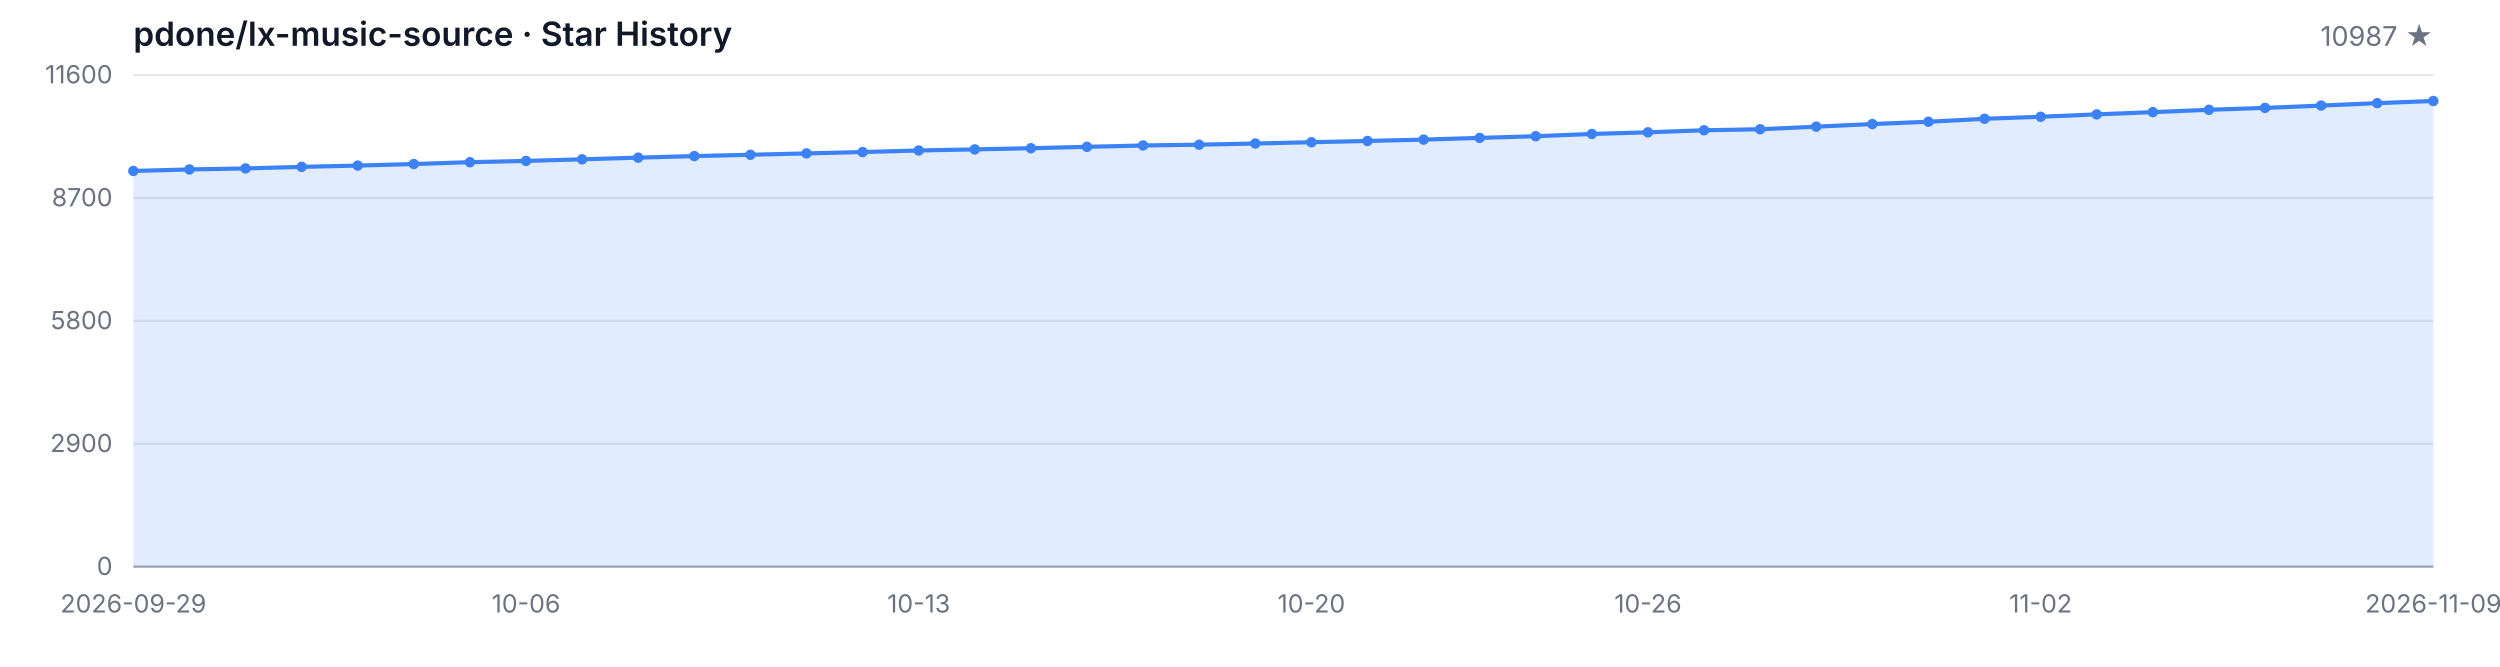
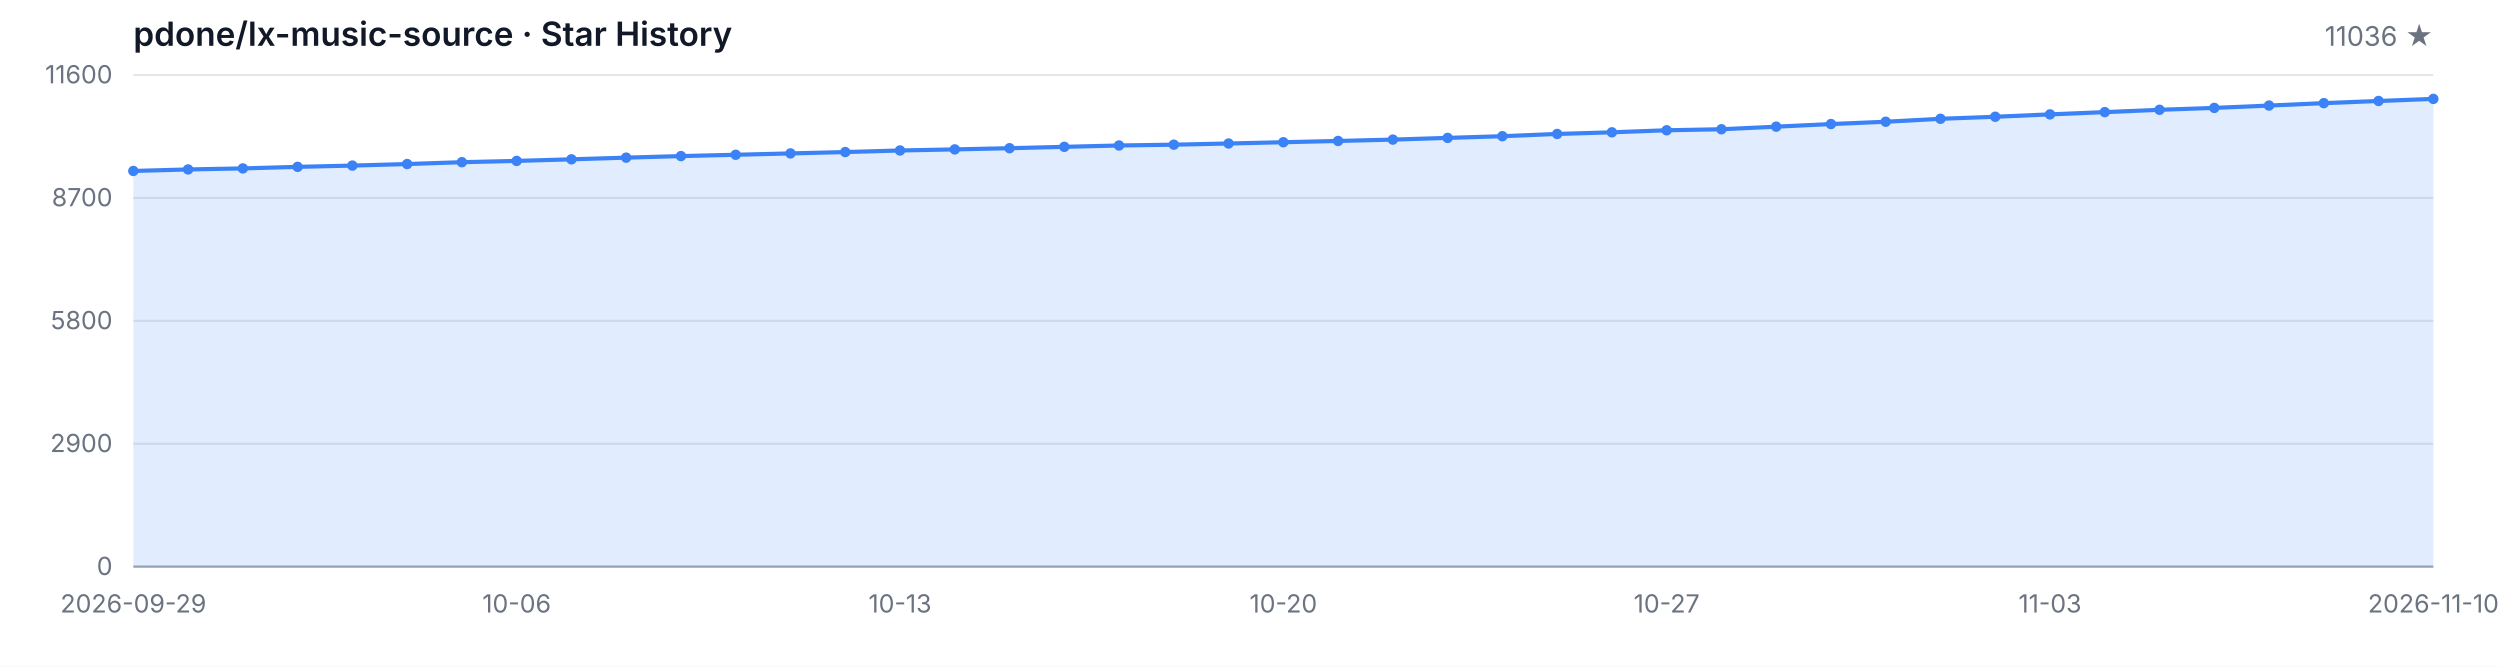
<svg xmlns="http://www.w3.org/2000/svg" width="1200" height="320" viewBox="0 0 1200 320" role="img" aria-label="Star History">
  <style>
  .bg { fill: #ffffff; }
  .grid { stroke: #e5e7eb; stroke-width: 1; }
  .axis { stroke: #9ca3af; stroke-width: 1; }
  .area { fill: rgba(59, 130, 246, 0.15); }
  .line { fill: none; stroke: #3b82f6; stroke-width: 2; stroke-linejoin: round; stroke-linecap: round; }
  .dot { fill: #3b82f6; }
  .tlabel { fill: #6b7280; font-family: -apple-system, BlinkMacSystemFont, 'Segoe UI', sans-serif; font-size: 12px; }
  .title { fill: #111827; font-family: -apple-system, BlinkMacSystemFont, 'Segoe UI', sans-serif; font-size: 16px; font-weight: 600; }
  .subtitle { fill: #6b7280; font-family: -apple-system, BlinkMacSystemFont, 'Segoe UI', sans-serif; font-size: 13px; }
  @media (prefers-color-scheme: dark) {
    .bg { fill: #0d1117; }
    .grid { stroke: #21262d; }
    .axis { stroke: #484f58; }
    .area { fill: rgba(58, 132, 255, 0.18); }
    .line { stroke: #58a6ff; }
    .dot { fill: #58a6ff; }
    .tlabel { fill: #8b949e; }
    .title { fill: #c9d1d9; }
    .subtitle { fill: #8b949e; }
  }
</style>
  <rect class="bg" width="1200" height="320" />
  <text class="title" x="64" y="22">pdone/lx-music-source · Star History</text>
-   <text class="subtitle" x="1168" y="22" text-anchor="end">10987 ★</text>
+   <text class="subtitle" x="1168" y="22" text-anchor="end">11036 ★</text>
  <line class="grid" x1="64" y1="272.00" x2="1168" y2="272.00" />
  <line class="grid" x1="64" y1="213.00" x2="1168" y2="213.00" />
  <line class="grid" x1="64" y1="154.00" x2="1168" y2="154.00" />
  <line class="grid" x1="64" y1="95.00" x2="1168" y2="95.00" />
  <line class="grid" x1="64" y1="36.00" x2="1168" y2="36.00" />
  <text class="tlabel" x="54" y="276.00" text-anchor="end">0</text>
  <text class="tlabel" x="54" y="217.00" text-anchor="end">2900</text>
  <text class="tlabel" x="54" y="158.00" text-anchor="end">5800</text>
  <text class="tlabel" x="54" y="99.00" text-anchor="end">8700</text>
  <text class="tlabel" x="54" y="40.00" text-anchor="end">11600</text>
  <line class="axis" x1="64" y1="272" x2="1168" y2="272" />
-   <path class="area" d="M 64.00 272.00 L 64.00 82.06 L 90.93 81.33 L 117.85 80.84 L 144.78 80.09 L 171.71 79.48 L 198.63 78.74 L 225.56 77.85 L 252.49 77.24 L 279.41 76.47 L 306.34 75.67 L 333.27 74.92 L 360.20 74.29 L 387.12 73.64 L 414.05 72.99 L 440.98 72.23 L 467.90 71.71 L 494.83 71.14 L 521.76 70.48 L 548.68 69.83 L 575.61 69.45 L 602.54 68.88 L 629.46 68.27 L 656.39 67.66 L 683.32 67.01 L 710.24 66.19 L 737.17 65.38 L 764.10 64.30 L 791.02 63.51 L 817.95 62.53 L 844.88 62.04 L 871.80 60.80 L 898.73 59.54 L 925.66 58.44 L 952.59 57.02 L 979.51 56.04 L 1006.44 54.90 L 1033.37 53.82 L 1060.29 52.70 L 1087.22 51.79 L 1114.15 50.67 L 1141.07 49.51 L 1168.00 48.47 L 1168.00 272.00 Z" />
-   <path class="line" d="M 64.00 82.06 L 90.93 81.33 L 117.85 80.84 L 144.78 80.09 L 171.71 79.48 L 198.63 78.74 L 225.56 77.85 L 252.49 77.24 L 279.41 76.47 L 306.34 75.67 L 333.27 74.92 L 360.20 74.29 L 387.12 73.64 L 414.05 72.99 L 440.98 72.23 L 467.90 71.71 L 494.83 71.14 L 521.76 70.48 L 548.68 69.83 L 575.61 69.45 L 602.54 68.88 L 629.46 68.27 L 656.39 67.66 L 683.32 67.01 L 710.24 66.19 L 737.17 65.38 L 764.10 64.30 L 791.02 63.51 L 817.95 62.53 L 844.88 62.04 L 871.80 60.80 L 898.73 59.54 L 925.66 58.44 L 952.59 57.02 L 979.51 56.04 L 1006.44 54.90 L 1033.37 53.82 L 1060.29 52.70 L 1087.22 51.79 L 1114.15 50.67 L 1141.07 49.51 L 1168.00 48.47" />
+   <path class="area" d="M 64.00 272.00 L 64.00 82.06 L 90.29 81.33 L 116.57 80.84 L 142.86 80.09 L 169.14 79.48 L 195.43 78.74 L 221.71 77.85 L 248.00 77.24 L 274.29 76.47 L 300.57 75.67 L 326.86 74.92 L 353.14 74.29 L 379.43 73.64 L 405.71 72.99 L 432.00 72.23 L 458.29 71.71 L 484.57 71.14 L 510.86 70.48 L 537.14 69.83 L 563.43 69.45 L 589.71 68.88 L 616.00 68.27 L 642.29 67.66 L 668.57 67.01 L 694.86 66.19 L 721.14 65.38 L 747.43 64.30 L 773.71 63.51 L 800.00 62.53 L 826.29 62.04 L 852.57 60.80 L 878.86 59.54 L 905.14 58.44 L 931.43 57.02 L 957.71 56.04 L 984.00 54.90 L 1010.29 53.82 L 1036.57 52.70 L 1062.86 51.79 L 1089.14 50.67 L 1115.43 49.51 L 1141.71 48.47 L 1168.00 47.47 L 1168.00 272.00 Z" />
+   <path class="line" d="M 64.00 82.06 L 90.29 81.33 L 116.57 80.84 L 142.86 80.09 L 169.14 79.48 L 195.43 78.74 L 221.71 77.85 L 248.00 77.24 L 274.29 76.47 L 300.57 75.67 L 326.86 74.92 L 353.14 74.29 L 379.43 73.64 L 405.71 72.99 L 432.00 72.23 L 458.29 71.71 L 484.57 71.14 L 510.86 70.48 L 537.14 69.83 L 563.43 69.45 L 589.71 68.88 L 616.00 68.27 L 642.29 67.66 L 668.57 67.01 L 694.86 66.19 L 721.14 65.38 L 747.43 64.30 L 773.71 63.51 L 800.00 62.53 L 826.29 62.04 L 852.57 60.80 L 878.86 59.54 L 905.14 58.44 L 931.43 57.02 L 957.71 56.04 L 984.00 54.90 L 1010.29 53.82 L 1036.57 52.70 L 1062.86 51.79 L 1089.14 50.67 L 1115.43 49.51 L 1141.71 48.47 L 1168.00 47.47" />
  <circle class="dot" cx="64.00" cy="82.06" r="2.5" />
-   <circle class="dot" cx="90.93" cy="81.33" r="2.5" />
-   <circle class="dot" cx="117.85" cy="80.84" r="2.5" />
-   <circle class="dot" cx="144.78" cy="80.09" r="2.5" />
-   <circle class="dot" cx="171.71" cy="79.48" r="2.5" />
-   <circle class="dot" cx="198.63" cy="78.74" r="2.5" />
-   <circle class="dot" cx="225.56" cy="77.85" r="2.5" />
-   <circle class="dot" cx="252.49" cy="77.24" r="2.5" />
-   <circle class="dot" cx="279.41" cy="76.47" r="2.5" />
-   <circle class="dot" cx="306.34" cy="75.67" r="2.5" />
-   <circle class="dot" cx="333.27" cy="74.92" r="2.5" />
-   <circle class="dot" cx="360.20" cy="74.29" r="2.5" />
-   <circle class="dot" cx="387.12" cy="73.64" r="2.5" />
-   <circle class="dot" cx="414.05" cy="72.99" r="2.5" />
-   <circle class="dot" cx="440.98" cy="72.23" r="2.5" />
-   <circle class="dot" cx="467.90" cy="71.71" r="2.5" />
-   <circle class="dot" cx="494.83" cy="71.14" r="2.5" />
-   <circle class="dot" cx="521.76" cy="70.48" r="2.5" />
-   <circle class="dot" cx="548.68" cy="69.83" r="2.5" />
-   <circle class="dot" cx="575.61" cy="69.45" r="2.5" />
-   <circle class="dot" cx="602.54" cy="68.88" r="2.5" />
-   <circle class="dot" cx="629.46" cy="68.27" r="2.5" />
-   <circle class="dot" cx="656.39" cy="67.66" r="2.5" />
-   <circle class="dot" cx="683.32" cy="67.01" r="2.5" />
-   <circle class="dot" cx="710.24" cy="66.19" r="2.5" />
-   <circle class="dot" cx="737.17" cy="65.38" r="2.5" />
-   <circle class="dot" cx="764.10" cy="64.30" r="2.5" />
-   <circle class="dot" cx="791.02" cy="63.51" r="2.5" />
-   <circle class="dot" cx="817.95" cy="62.53" r="2.5" />
-   <circle class="dot" cx="844.88" cy="62.04" r="2.5" />
-   <circle class="dot" cx="871.80" cy="60.80" r="2.5" />
-   <circle class="dot" cx="898.73" cy="59.54" r="2.5" />
-   <circle class="dot" cx="925.66" cy="58.44" r="2.5" />
-   <circle class="dot" cx="952.59" cy="57.02" r="2.5" />
-   <circle class="dot" cx="979.51" cy="56.04" r="2.5" />
-   <circle class="dot" cx="1006.44" cy="54.90" r="2.5" />
-   <circle class="dot" cx="1033.37" cy="53.82" r="2.5" />
-   <circle class="dot" cx="1060.29" cy="52.70" r="2.5" />
-   <circle class="dot" cx="1087.22" cy="51.79" r="2.5" />
-   <circle class="dot" cx="1114.15" cy="50.67" r="2.5" />
-   <circle class="dot" cx="1141.07" cy="49.51" r="2.5" />
-   <circle class="dot" cx="1168.00" cy="48.47" r="2.5" />
+   <circle class="dot" cx="90.29" cy="81.33" r="2.5" />
+   <circle class="dot" cx="116.57" cy="80.84" r="2.5" />
+   <circle class="dot" cx="142.86" cy="80.09" r="2.5" />
+   <circle class="dot" cx="169.14" cy="79.48" r="2.5" />
+   <circle class="dot" cx="195.43" cy="78.74" r="2.5" />
+   <circle class="dot" cx="221.71" cy="77.85" r="2.5" />
+   <circle class="dot" cx="248.00" cy="77.24" r="2.5" />
+   <circle class="dot" cx="274.29" cy="76.47" r="2.5" />
+   <circle class="dot" cx="300.57" cy="75.67" r="2.5" />
+   <circle class="dot" cx="326.86" cy="74.92" r="2.5" />
+   <circle class="dot" cx="353.14" cy="74.29" r="2.5" />
+   <circle class="dot" cx="379.43" cy="73.64" r="2.5" />
+   <circle class="dot" cx="405.71" cy="72.99" r="2.5" />
+   <circle class="dot" cx="432.00" cy="72.23" r="2.5" />
+   <circle class="dot" cx="458.29" cy="71.71" r="2.5" />
+   <circle class="dot" cx="484.57" cy="71.14" r="2.5" />
+   <circle class="dot" cx="510.86" cy="70.48" r="2.5" />
+   <circle class="dot" cx="537.14" cy="69.83" r="2.5" />
+   <circle class="dot" cx="563.43" cy="69.45" r="2.5" />
+   <circle class="dot" cx="589.71" cy="68.88" r="2.5" />
+   <circle class="dot" cx="616.00" cy="68.27" r="2.5" />
+   <circle class="dot" cx="642.29" cy="67.66" r="2.5" />
+   <circle class="dot" cx="668.57" cy="67.01" r="2.5" />
+   <circle class="dot" cx="694.86" cy="66.19" r="2.5" />
+   <circle class="dot" cx="721.14" cy="65.38" r="2.5" />
+   <circle class="dot" cx="747.43" cy="64.30" r="2.5" />
+   <circle class="dot" cx="773.71" cy="63.51" r="2.5" />
+   <circle class="dot" cx="800.00" cy="62.53" r="2.5" />
+   <circle class="dot" cx="826.29" cy="62.04" r="2.5" />
+   <circle class="dot" cx="852.57" cy="60.80" r="2.5" />
+   <circle class="dot" cx="878.86" cy="59.54" r="2.5" />
+   <circle class="dot" cx="905.14" cy="58.44" r="2.5" />
+   <circle class="dot" cx="931.43" cy="57.02" r="2.5" />
+   <circle class="dot" cx="957.71" cy="56.04" r="2.5" />
+   <circle class="dot" cx="984.00" cy="54.90" r="2.5" />
+   <circle class="dot" cx="1010.29" cy="53.82" r="2.5" />
+   <circle class="dot" cx="1036.57" cy="52.70" r="2.5" />
+   <circle class="dot" cx="1062.86" cy="51.79" r="2.5" />
+   <circle class="dot" cx="1089.14" cy="50.67" r="2.5" />
+   <circle class="dot" cx="1115.43" cy="49.51" r="2.5" />
+   <circle class="dot" cx="1141.71" cy="48.47" r="2.5" />
+   <circle class="dot" cx="1168.00" cy="47.47" r="2.5" />
  <text class="tlabel" x="64.00" y="294" text-anchor="middle">2026-09-29</text>
-   <text class="tlabel" x="252.49" y="294" text-anchor="middle">10-06</text>
-   <text class="tlabel" x="440.98" y="294" text-anchor="middle">10-13</text>
-   <text class="tlabel" x="629.46" y="294" text-anchor="middle">10-20</text>
-   <text class="tlabel" x="791.02" y="294" text-anchor="middle">10-26</text>
-   <text class="tlabel" x="979.51" y="294" text-anchor="middle">11-02</text>
-   <text class="tlabel" x="1168.00" y="294" text-anchor="middle">2026-11-09</text>
+   <text class="tlabel" x="248.00" y="294" text-anchor="middle">10-06</text>
+   <text class="tlabel" x="432.00" y="294" text-anchor="middle">10-13</text>
+   <text class="tlabel" x="616.00" y="294" text-anchor="middle">10-20</text>
+   <text class="tlabel" x="800.00" y="294" text-anchor="middle">10-27</text>
+   <text class="tlabel" x="984.00" y="294" text-anchor="middle">11-03</text>
+   <text class="tlabel" x="1168.00" y="294" text-anchor="middle">2026-11-10</text>
</svg>
